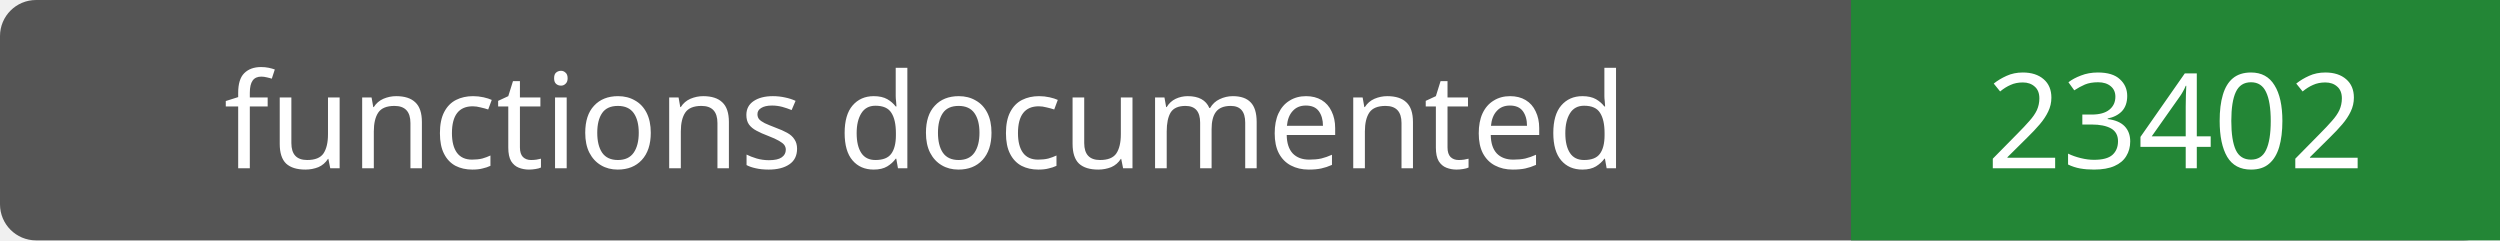
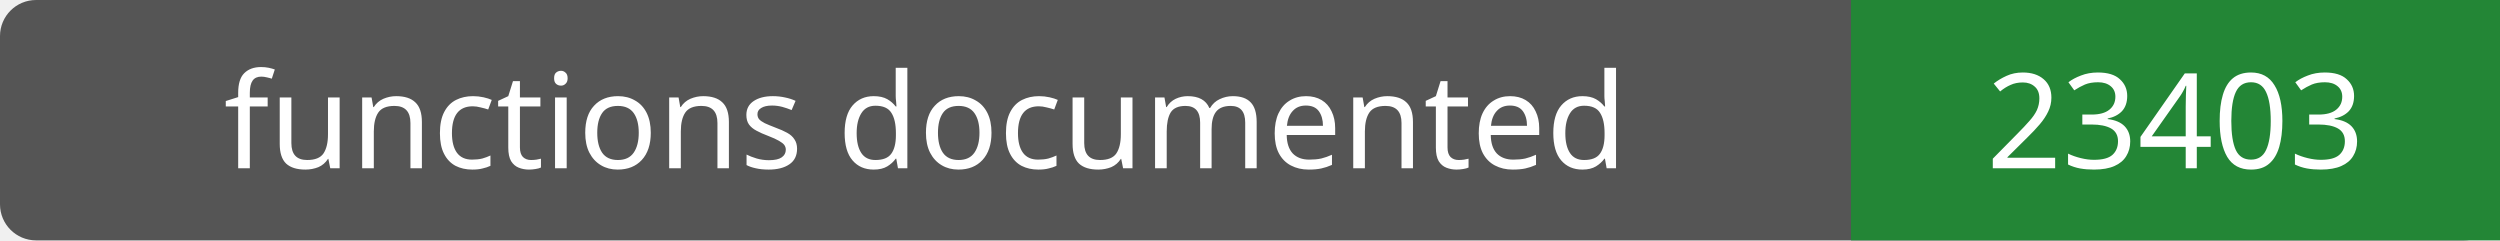
- <svg xmlns="http://www.w3.org/2000/svg" width="208" height="20" role="img" aria-label="functions documented: 23402">
+ <svg xmlns="http://www.w3.org/2000/svg" width="208" height="20" role="img" aria-label="functions documented: 23403">
  <rect width="208" height="20" rx="3" fill="#555" />
  <path fill="#238636" d="M154 0h54v20H154z" />
  <g fill="#fff" text-anchor="middle" font-family="Verdana,sans-serif" font-size="11">
    <text x="77.0" y="14">functions documented</text>
-     <text x="181.0" y="14">23402</text>
+     <text x="181.0" y="14">23403</text>
  </g>
</svg>
